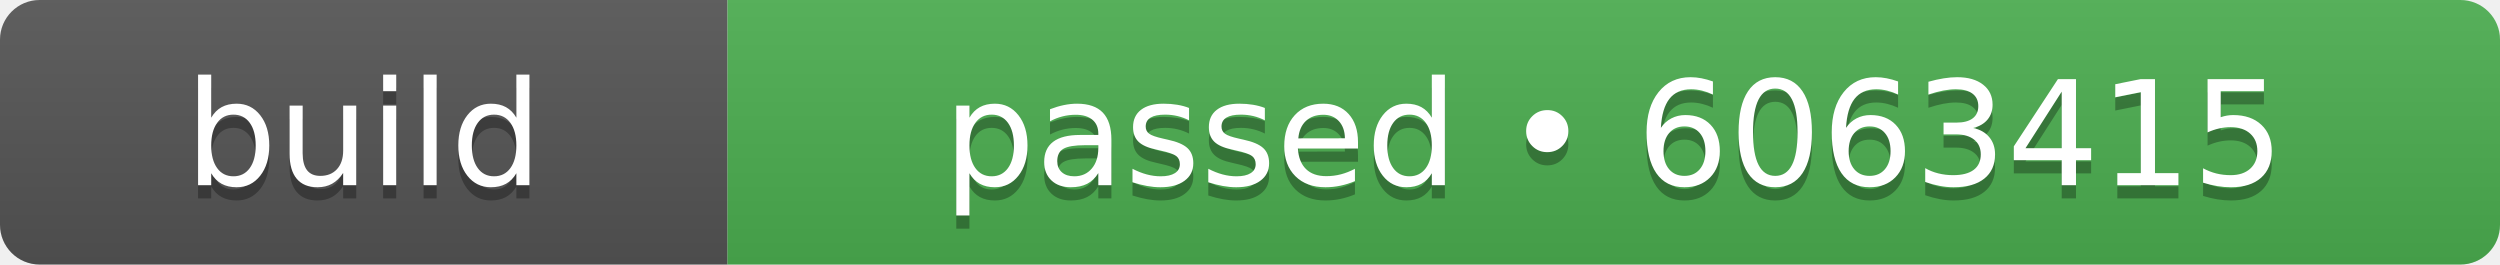
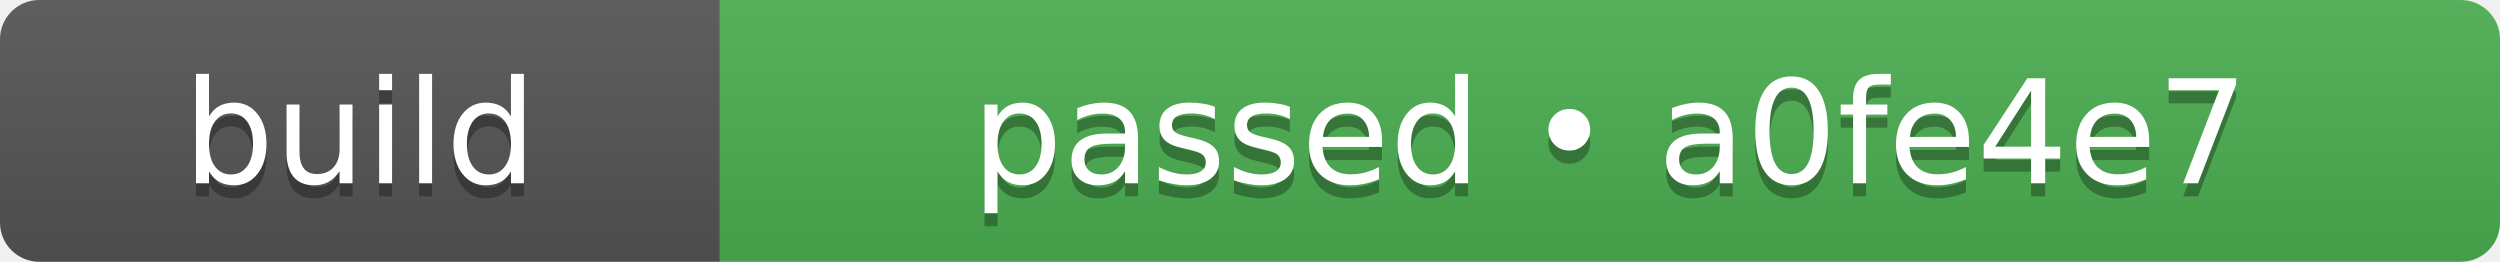
- <svg xmlns="http://www.w3.org/2000/svg" width="189" height="20" role="img" aria-label="build: passed • 6063415">
+ <svg xmlns="http://www.w3.org/2000/svg" width="191" height="20" role="img" aria-label="build: passed • a0fe4e7">
  <linearGradient id="s" x2="0" y2="100%">
    <stop offset="0" stop-color="#bbb" stop-opacity=".1" />
    <stop offset="1" stop-opacity=".1" />
  </linearGradient>
  <clipPath id="r">
-     <rect width="189" height="20" rx="3" fill="#fff" />
+     <rect width="191" height="20" rx="3" fill="#fff" />
  </clipPath>
  <g clip-path="url(#r)">
    <rect width="55" height="20" fill="#555555" />
-     <rect x="55" width="134" height="20" fill="#4caf50" />
-     <rect width="189" height="20" fill="url(#s)" />
+     <rect x="55" width="136" height="20" fill="#4caf50" />
+     <rect width="191" height="20" fill="url(#s)" />
  </g>
  <g fill="#fff" text-anchor="middle" font-family="Verdana,Geneva,DejaVu Sans,sans-serif" text-rendering="geometricPrecision" font-size="110">
    <text aria-hidden="true" x="275" y="150" fill="#010101" fill-opacity=".3" transform="scale(.1)" textLength="310">build</text>
    <text x="275" y="140" transform="scale(.1)" fill="#fff" textLength="310">build</text>
-     <text aria-hidden="true" x="1220" y="150" fill="#010101" fill-opacity=".3" transform="scale(.1)" textLength="1100">passed • 6063415</text>
-     <text x="1220" y="140" transform="scale(.1)" fill="#fff" textLength="1100">passed • 6063415</text>
+     <text aria-hidden="true" x="1230" y="150" fill="#010101" fill-opacity=".3" transform="scale(.1)" textLength="1120">passed • a0fe4e7</text>
+     <text x="1230" y="140" transform="scale(.1)" fill="#fff" textLength="1120">passed • a0fe4e7</text>
  </g>
</svg>
